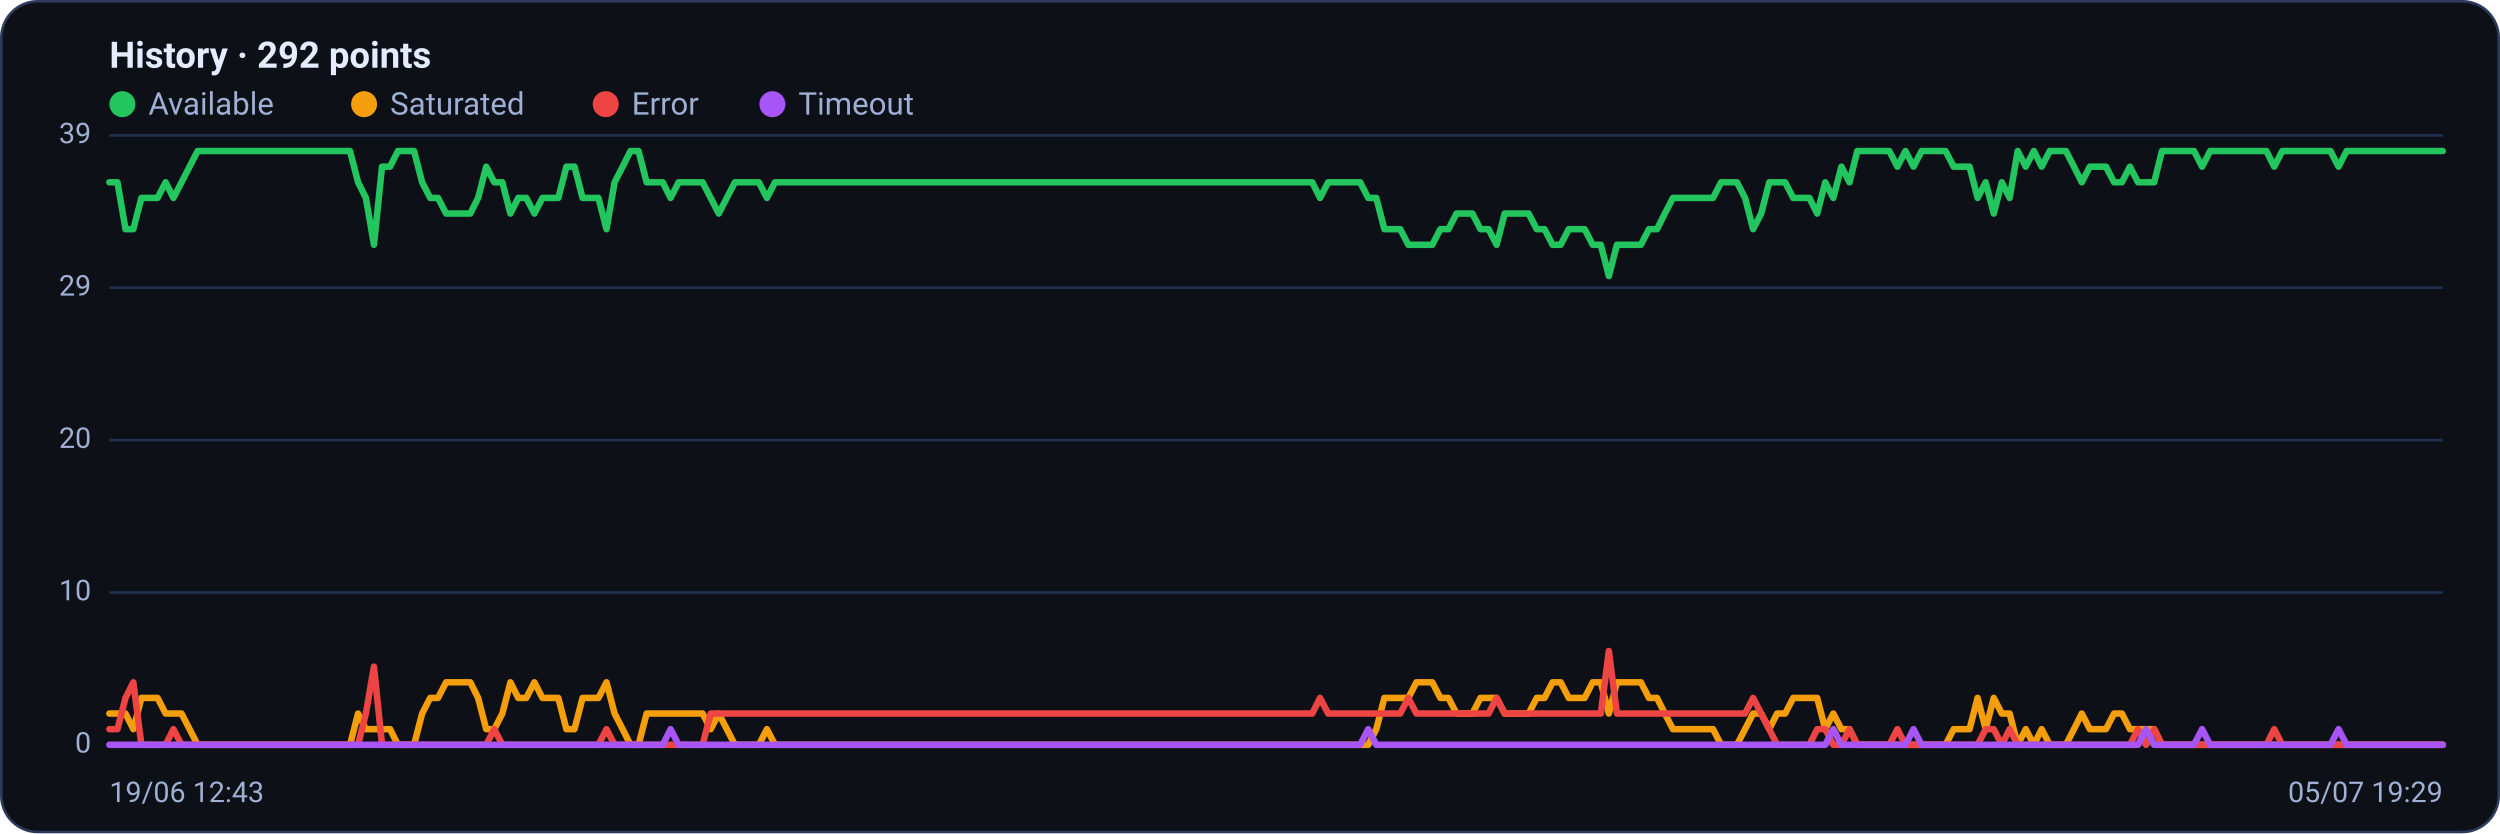
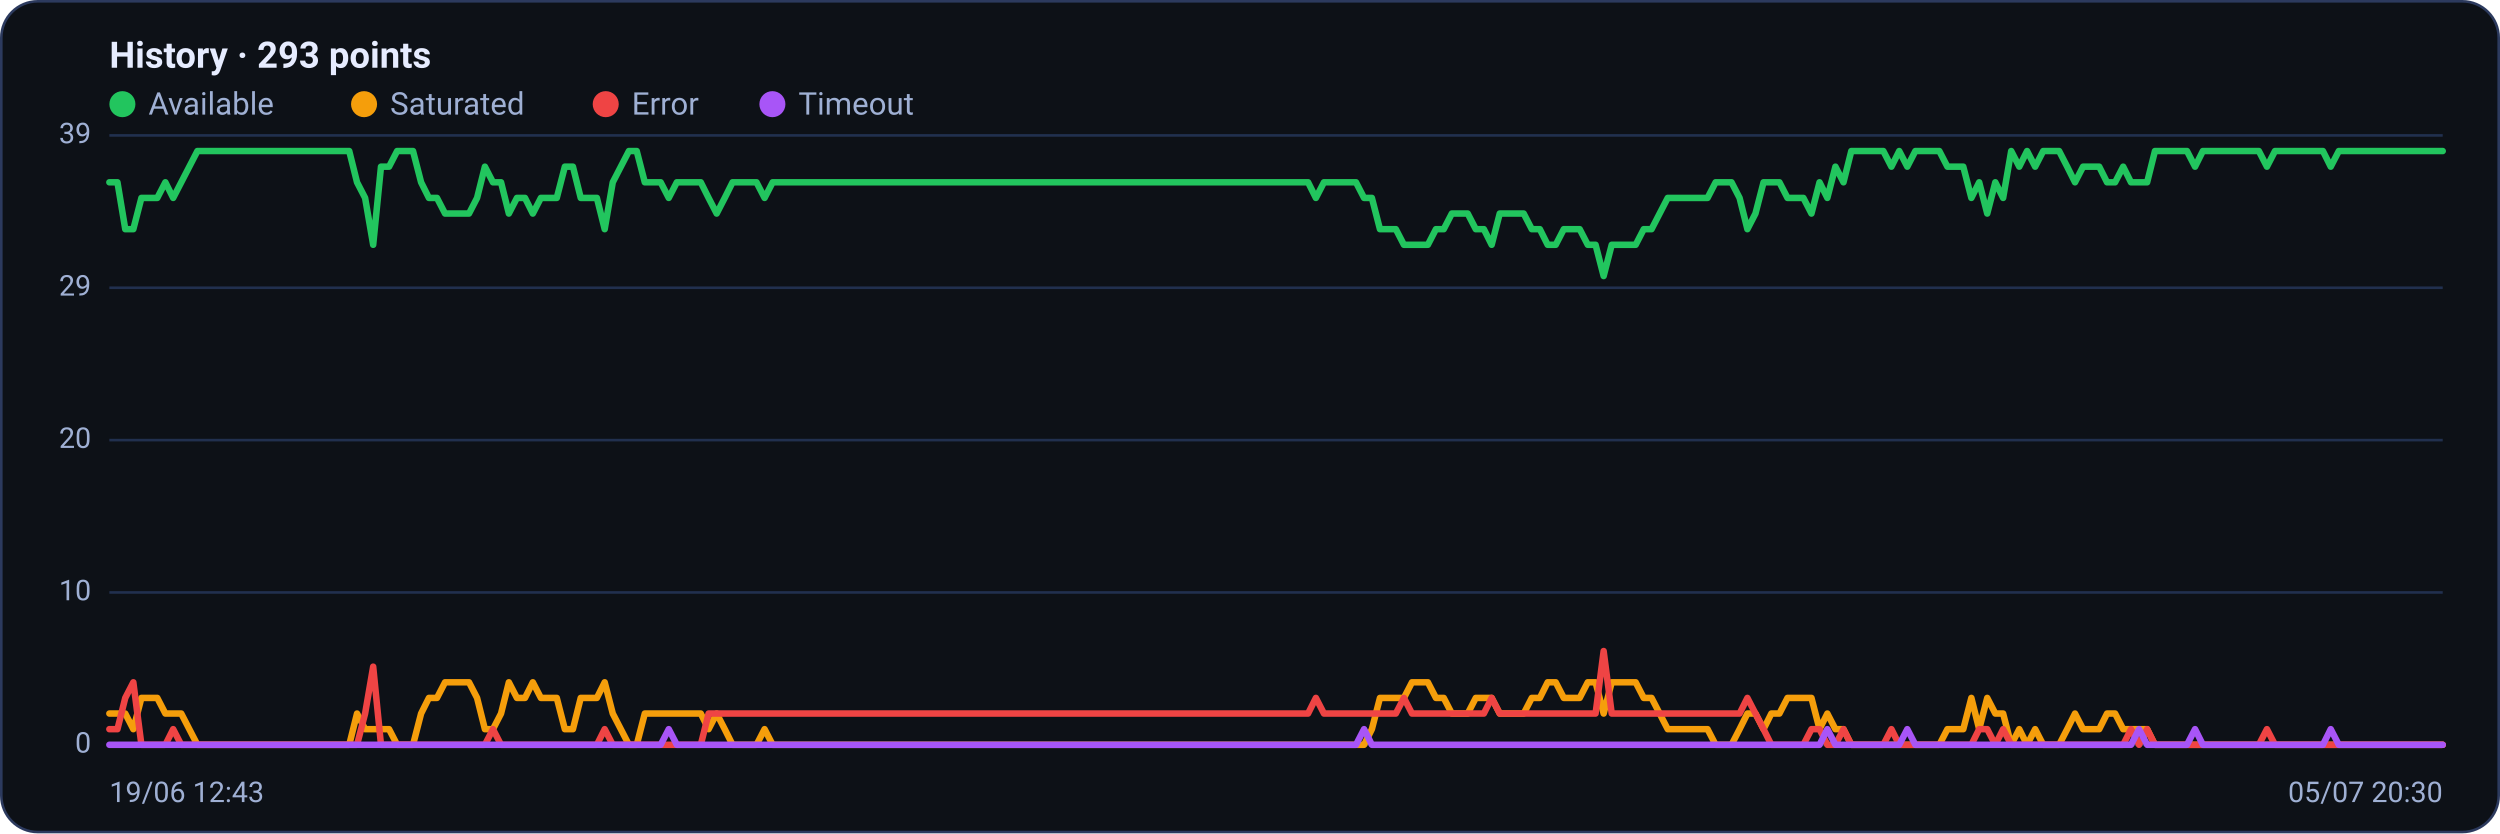
<svg xmlns="http://www.w3.org/2000/svg" viewBox="0 0 960 320" width="960" height="320" font-family="Segoe UI, system-ui, -apple-system, Roboto, Helvetica, Arial, sans-serif" role="img" aria-label="Availability history per region">
  <rect x="0.5" y="0.5" width="959" height="319" rx="14" fill="#0d1117" stroke="#2c3a5e" />
-   <text x="42" y="26" font-size="14" font-weight="600" fill="#e6ecff">History · 292 points</text>
+   <text x="42" y="26" font-size="14" font-weight="600" fill="#e6ecff">History · 293 points</text>
  <circle cx="47" cy="40" r="5" fill="#22c55e" />
  <text x="57" y="44" font-size="12" fill="#9fb0d4">Available</text>
  <circle cx="139.8" cy="40" r="5" fill="#f59e0b" />
  <text x="149.8" y="44" font-size="12" fill="#9fb0d4">Saturated</text>
  <circle cx="232.6" cy="40" r="5" fill="#ef4444" />
  <text x="242.6" y="44" font-size="12" fill="#9fb0d4">Error</text>
  <circle cx="296.6" cy="40" r="5" fill="#a855f7" />
  <text x="306.6" y="44" font-size="12" fill="#9fb0d4">Timeout</text>
  <line x1="42" y1="286.0" x2="938" y2="286.0" stroke="#21304f" stroke-width="1" />
  <text x="35" y="289.0" text-anchor="end" font-size="11" fill="#9fb0d4">0</text>
  <line x1="42" y1="227.5" x2="938" y2="227.5" stroke="#21304f" stroke-width="1" />
  <text x="35" y="230.5" text-anchor="end" font-size="11" fill="#9fb0d4">10</text>
  <line x1="42" y1="169.0" x2="938" y2="169.0" stroke="#21304f" stroke-width="1" />
  <text x="35" y="172.0" text-anchor="end" font-size="11" fill="#9fb0d4">20</text>
  <line x1="42" y1="110.5" x2="938" y2="110.5" stroke="#21304f" stroke-width="1" />
  <text x="35" y="113.5" text-anchor="end" font-size="11" fill="#9fb0d4">29</text>
  <line x1="42" y1="52.0" x2="938" y2="52.0" stroke="#21304f" stroke-width="1" />
  <text x="35" y="55.0" text-anchor="end" font-size="11" fill="#9fb0d4">39</text>
-   <polyline fill="none" stroke="#22c55e" stroke-width="2.5" stroke-linejoin="round" stroke-linecap="round" points="42.0,70.0 45.1,70.0 48.2,88.0 51.2,88.0 54.3,76.0 57.4,76.0 60.5,76.0 63.6,70.0 66.6,76.0 69.7,70.0 72.8,64.0 75.9,58.0 78.9,58.0 82.0,58.0 85.1,58.0 88.2,58.0 91.3,58.0 94.3,58.0 97.4,58.0 100.5,58.0 103.6,58.0 106.7,58.0 109.7,58.0 112.8,58.0 115.9,58.0 119.0,58.0 122.1,58.0 125.1,58.0 128.2,58.0 131.3,58.0 134.4,58.0 137.5,70.0 140.5,76.0 143.6,94.0 146.7,64.0 149.8,64.0 152.8,58.0 155.9,58.0 159.0,58.0 162.1,70.0 165.2,76.0 168.2,76.0 171.3,82.0 174.4,82.0 177.5,82.0 180.6,82.0 183.6,76.0 186.7,64.0 189.8,70.0 192.9,70.0 196.0,82.0 199.0,76.0 202.1,76.0 205.2,82.0 208.3,76.0 211.3,76.0 214.4,76.0 217.5,64.0 220.6,64.0 223.7,76.0 226.7,76.0 229.8,76.0 232.9,88.0 236.0,70.0 239.1,64.0 242.1,58.0 245.2,58.0 248.3,70.0 251.4,70.0 254.5,70.0 257.5,76.0 260.6,70.0 263.7,70.0 266.8,70.0 269.8,70.0 272.9,76.0 276.0,82.0 279.1,76.0 282.2,70.0 285.2,70.0 288.3,70.0 291.4,70.0 294.5,76.0 297.6,70.0 300.6,70.0 303.7,70.0 306.8,70.0 309.9,70.0 313.0,70.0 316.0,70.0 319.1,70.0 322.2,70.0 325.3,70.0 328.4,70.0 331.4,70.0 334.5,70.0 337.6,70.0 340.7,70.0 343.7,70.0 346.8,70.0 349.9,70.0 353.0,70.0 356.1,70.0 359.1,70.0 362.2,70.0 365.3,70.0 368.4,70.0 371.5,70.0 374.5,70.0 377.6,70.0 380.7,70.0 383.8,70.0 386.9,70.0 389.9,70.0 393.0,70.0 396.1,70.0 399.2,70.0 402.2,70.0 405.3,70.0 408.4,70.0 411.5,70.0 414.6,70.0 417.6,70.0 420.7,70.0 423.8,70.0 426.9,70.0 430.0,70.0 433.0,70.0 436.1,70.0 439.2,70.0 442.3,70.0 445.4,70.0 448.4,70.0 451.5,70.0 454.6,70.0 457.7,70.0 460.7,70.0 463.8,70.0 466.9,70.0 470.0,70.0 473.1,70.0 476.1,70.0 479.2,70.0 482.3,70.0 485.4,70.0 488.5,70.0 491.5,70.0 494.6,70.0 497.7,70.0 500.8,70.0 503.9,70.0 506.9,76.0 510.0,70.0 513.1,70.0 516.2,70.0 519.3,70.0 522.3,70.0 525.4,76.0 528.5,76.0 531.6,88.0 534.6,88.0 537.7,88.0 540.8,94.0 543.9,94.0 547.0,94.0 550.0,94.0 553.1,88.0 556.2,88.0 559.3,82.0 562.4,82.0 565.4,82.0 568.5,88.0 571.6,88.0 574.7,94.0 577.8,82.0 580.8,82.0 583.9,82.0 587.0,82.0 590.1,88.0 593.1,88.0 596.2,94.0 599.3,94.0 602.4,88.0 605.5,88.0 608.5,88.0 611.6,94.0 614.7,94.0 617.8,106.0 620.9,94.0 623.9,94.0 627.0,94.0 630.1,94.0 633.2,88.0 636.3,88.0 639.3,82.0 642.4,76.0 645.5,76.0 648.6,76.0 651.6,76.0 654.7,76.0 657.8,76.0 660.9,70.0 664.0,70.0 667.0,70.0 670.1,76.0 673.2,88.0 676.3,82.0 679.4,70.0 682.4,70.0 685.5,70.0 688.6,76.0 691.7,76.0 694.8,76.0 697.8,82.0 700.9,70.0 704.0,76.0 707.1,64.0 710.2,70.0 713.2,58.0 716.3,58.0 719.4,58.0 722.5,58.0 725.5,58.0 728.6,64.0 731.7,58.0 734.8,64.0 737.9,58.0 740.9,58.0 744.0,58.0 747.1,58.0 750.2,64.0 753.3,64.0 756.3,64.0 759.4,76.0 762.5,70.0 765.6,82.0 768.7,70.0 771.7,76.0 774.8,58.0 777.9,64.0 781.0,58.0 784.0,64.0 787.1,58.0 790.2,58.0 793.3,58.0 796.4,64.0 799.4,70.0 802.5,64.0 805.6,64.0 808.7,64.0 811.8,70.0 814.8,70.0 817.9,64.0 821.0,70.0 824.1,70.0 827.2,70.0 830.2,58.0 833.3,58.0 836.4,58.0 839.5,58.0 842.5,58.0 845.6,64.0 848.7,58.0 851.8,58.0 854.9,58.0 857.9,58.0 861.0,58.0 864.1,58.0 867.2,58.0 870.3,58.0 873.3,64.0 876.4,58.0 879.5,58.0 882.6,58.0 885.7,58.0 888.7,58.0 891.8,58.0 894.9,58.0 898.0,64.0 901.1,58.0 904.1,58.0 907.2,58.0 910.3,58.0 913.4,58.0 916.4,58.0 919.5,58.0 922.6,58.0 925.7,58.0 928.8,58.0 931.8,58.0 934.9,58.0 938.0,58.0" />
-   <polyline fill="none" stroke="#f59e0b" stroke-width="2.5" stroke-linejoin="round" stroke-linecap="round" points="42.0,274.0 45.1,274.0 48.2,274.0 51.2,280.0 54.3,268.0 57.4,268.0 60.5,268.0 63.6,274.0 66.6,274.0 69.7,274.0 72.8,280.0 75.9,286.0 78.9,286.0 82.0,286.0 85.1,286.0 88.2,286.0 91.3,286.0 94.3,286.0 97.4,286.0 100.5,286.0 103.6,286.0 106.7,286.0 109.7,286.0 112.8,286.0 115.9,286.0 119.0,286.0 122.1,286.0 125.1,286.0 128.2,286.0 131.3,286.0 134.4,286.0 137.5,274.0 140.5,280.0 143.6,280.0 146.7,280.0 149.8,280.0 152.8,286.0 155.9,286.0 159.0,286.0 162.1,274.0 165.2,268.0 168.2,268.0 171.3,262.0 174.4,262.0 177.5,262.0 180.6,262.0 183.6,268.0 186.7,280.0 189.8,280.0 192.9,274.0 196.0,262.0 199.0,268.0 202.1,268.0 205.2,262.0 208.3,268.0 211.3,268.0 214.4,268.0 217.5,280.0 220.6,280.0 223.7,268.0 226.7,268.0 229.8,268.0 232.9,262.0 236.0,274.0 239.1,280.0 242.1,286.0 245.2,286.0 248.3,274.0 251.4,274.0 254.5,274.0 257.5,274.0 260.6,274.0 263.7,274.0 266.8,274.0 269.8,274.0 272.9,280.0 276.0,274.0 279.1,280.0 282.2,286.0 285.2,286.0 288.3,286.0 291.4,286.0 294.5,280.0 297.6,286.0 300.6,286.0 303.7,286.0 306.8,286.0 309.9,286.0 313.0,286.0 316.0,286.0 319.1,286.0 322.2,286.0 325.3,286.0 328.4,286.0 331.4,286.0 334.5,286.0 337.6,286.0 340.7,286.0 343.7,286.0 346.8,286.0 349.9,286.0 353.0,286.0 356.1,286.0 359.1,286.0 362.2,286.0 365.3,286.0 368.4,286.0 371.5,286.0 374.5,286.0 377.6,286.0 380.7,286.0 383.8,286.0 386.9,286.0 389.9,286.0 393.0,286.0 396.1,286.0 399.2,286.0 402.2,286.0 405.3,286.0 408.4,286.0 411.5,286.0 414.6,286.0 417.6,286.0 420.7,286.0 423.8,286.0 426.9,286.0 430.0,286.0 433.0,286.0 436.1,286.0 439.2,286.0 442.3,286.0 445.4,286.0 448.4,286.0 451.5,286.0 454.6,286.0 457.7,286.0 460.7,286.0 463.8,286.0 466.9,286.0 470.0,286.0 473.1,286.0 476.1,286.0 479.2,286.0 482.3,286.0 485.4,286.0 488.5,286.0 491.5,286.0 494.6,286.0 497.7,286.0 500.8,286.0 503.9,286.0 506.9,286.0 510.0,286.0 513.1,286.0 516.2,286.0 519.3,286.0 522.3,286.0 525.4,286.0 528.5,280.0 531.6,268.0 534.6,268.0 537.7,268.0 540.8,268.0 543.9,262.0 547.0,262.0 550.0,262.0 553.1,268.0 556.2,268.0 559.3,274.0 562.4,274.0 565.4,274.0 568.5,268.0 571.6,268.0 574.7,268.0 577.8,274.0 580.8,274.0 583.9,274.0 587.0,274.0 590.1,268.0 593.1,268.0 596.2,262.0 599.3,262.0 602.4,268.0 605.5,268.0 608.5,268.0 611.6,262.0 614.7,262.0 617.8,274.0 620.9,262.0 623.9,262.0 627.0,262.0 630.1,262.0 633.2,268.0 636.3,268.0 639.3,274.0 642.4,280.0 645.5,280.0 648.6,280.0 651.6,280.0 654.7,280.0 657.8,280.0 660.9,286.0 664.0,286.0 667.0,286.0 670.1,280.0 673.2,274.0 676.3,274.0 679.4,280.0 682.4,274.0 685.5,274.0 688.6,268.0 691.7,268.0 694.8,268.0 697.8,268.0 700.9,280.0 704.0,274.0 707.1,280.0 710.2,280.0 713.2,286.0 716.3,286.0 719.4,286.0 722.5,286.0 725.5,286.0 728.6,286.0 731.7,286.0 734.8,286.0 737.9,286.0 740.9,286.0 744.0,286.0 747.1,286.0 750.2,280.0 753.3,280.0 756.3,280.0 759.4,268.0 762.5,280.0 765.6,268.0 768.7,274.0 771.7,274.0 774.8,286.0 777.9,280.0 781.0,286.0 784.0,280.0 787.1,286.0 790.2,286.0 793.3,286.0 796.4,280.0 799.4,274.0 802.5,280.0 805.6,280.0 808.7,280.0 811.8,274.0 814.8,274.0 817.9,280.0 821.0,280.0 824.1,280.0 827.2,280.0 830.2,286.0 833.3,286.0 836.4,286.0 839.5,286.0 842.5,286.0 845.6,286.0 848.7,286.0 851.8,286.0 854.9,286.0 857.9,286.0 861.0,286.0 864.1,286.0 867.2,286.0 870.3,286.0 873.3,286.0 876.4,286.0 879.5,286.0 882.6,286.0 885.7,286.0 888.7,286.0 891.8,286.0 894.9,286.0 898.0,286.0 901.1,286.0 904.1,286.0 907.2,286.0 910.3,286.0 913.4,286.0 916.4,286.0 919.5,286.0 922.6,286.0 925.7,286.0 928.8,286.0 931.8,286.0 934.9,286.0 938.0,286.0" />
-   <polyline fill="none" stroke="#ef4444" stroke-width="2.5" stroke-linejoin="round" stroke-linecap="round" points="42.0,280.0 45.1,280.0 48.2,268.0 51.2,262.0 54.3,286.0 57.4,286.0 60.5,286.0 63.6,286.0 66.6,280.0 69.7,286.0 72.8,286.0 75.9,286.0 78.9,286.0 82.0,286.0 85.1,286.0 88.2,286.0 91.3,286.0 94.3,286.0 97.4,286.0 100.5,286.0 103.6,286.0 106.7,286.0 109.7,286.0 112.8,286.0 115.9,286.0 119.0,286.0 122.1,286.0 125.1,286.0 128.2,286.0 131.3,286.0 134.4,286.0 137.5,286.0 140.5,274.0 143.6,256.0 146.7,286.0 149.8,286.0 152.8,286.0 155.9,286.0 159.0,286.0 162.1,286.0 165.2,286.0 168.2,286.0 171.3,286.0 174.4,286.0 177.5,286.0 180.6,286.0 183.6,286.0 186.7,286.0 189.8,280.0 192.9,286.0 196.0,286.0 199.0,286.0 202.1,286.0 205.2,286.0 208.3,286.0 211.3,286.0 214.4,286.0 217.5,286.0 220.6,286.0 223.7,286.0 226.7,286.0 229.8,286.0 232.9,280.0 236.0,286.0 239.1,286.0 242.1,286.0 245.2,286.0 248.3,286.0 251.4,286.0 254.5,286.0 257.5,286.0 260.6,286.0 263.7,286.0 266.8,286.0 269.8,286.0 272.9,274.0 276.0,274.0 279.1,274.0 282.2,274.0 285.2,274.0 288.3,274.0 291.4,274.0 294.5,274.0 297.6,274.0 300.6,274.0 303.7,274.0 306.8,274.0 309.9,274.0 313.0,274.0 316.0,274.0 319.1,274.0 322.2,274.0 325.3,274.0 328.4,274.0 331.4,274.0 334.5,274.0 337.6,274.0 340.7,274.0 343.7,274.0 346.8,274.0 349.9,274.0 353.0,274.0 356.1,274.0 359.1,274.0 362.2,274.0 365.3,274.0 368.4,274.0 371.5,274.0 374.5,274.0 377.6,274.0 380.7,274.0 383.8,274.0 386.9,274.0 389.9,274.0 393.0,274.0 396.1,274.0 399.2,274.0 402.2,274.0 405.3,274.0 408.4,274.0 411.5,274.0 414.6,274.0 417.6,274.0 420.7,274.0 423.8,274.0 426.9,274.0 430.0,274.0 433.0,274.0 436.1,274.0 439.2,274.0 442.3,274.0 445.4,274.0 448.4,274.0 451.5,274.0 454.6,274.0 457.7,274.0 460.7,274.0 463.8,274.0 466.9,274.0 470.0,274.0 473.1,274.0 476.1,274.0 479.2,274.0 482.3,274.0 485.4,274.0 488.5,274.0 491.5,274.0 494.6,274.0 497.7,274.0 500.8,274.0 503.9,274.0 506.9,268.0 510.0,274.0 513.1,274.0 516.2,274.0 519.3,274.0 522.3,274.0 525.4,274.0 528.5,274.0 531.6,274.0 534.6,274.0 537.7,274.0 540.8,268.0 543.9,274.0 547.0,274.0 550.0,274.0 553.1,274.0 556.2,274.0 559.3,274.0 562.4,274.0 565.4,274.0 568.5,274.0 571.6,274.0 574.7,268.0 577.8,274.0 580.8,274.0 583.9,274.0 587.0,274.0 590.1,274.0 593.1,274.0 596.2,274.0 599.3,274.0 602.4,274.0 605.5,274.0 608.5,274.0 611.6,274.0 614.7,274.0 617.8,250.0 620.9,274.0 623.9,274.0 627.0,274.0 630.1,274.0 633.2,274.0 636.3,274.0 639.3,274.0 642.4,274.0 645.5,274.0 648.6,274.0 651.6,274.0 654.7,274.0 657.8,274.0 660.9,274.0 664.0,274.0 667.0,274.0 670.1,274.0 673.2,268.0 676.3,274.0 679.4,280.0 682.4,286.0 685.5,286.0 688.6,286.0 691.7,286.0 694.8,286.0 697.8,280.0 700.9,280.0 704.0,286.0 707.1,286.0 710.2,280.0 713.2,286.0 716.3,286.0 719.4,286.0 722.5,286.0 725.5,286.0 728.6,280.0 731.7,286.0 734.8,286.0 737.9,286.0 740.9,286.0 744.0,286.0 747.1,286.0 750.2,286.0 753.3,286.0 756.3,286.0 759.4,286.0 762.5,280.0 765.6,280.0 768.7,286.0 771.7,280.0 774.8,286.0 777.9,286.0 781.0,286.0 784.0,286.0 787.1,286.0 790.2,286.0 793.3,286.0 796.4,286.0 799.4,286.0 802.5,286.0 805.6,286.0 808.7,286.0 811.8,286.0 814.8,286.0 817.9,286.0 821.0,280.0 824.1,286.0 827.2,280.0 830.2,286.0 833.3,286.0 836.4,286.0 839.5,286.0 842.5,286.0 845.6,286.0 848.7,286.0 851.8,286.0 854.9,286.0 857.9,286.0 861.0,286.0 864.1,286.0 867.2,286.0 870.3,286.0 873.3,280.0 876.4,286.0 879.5,286.0 882.6,286.0 885.7,286.0 888.7,286.0 891.8,286.0 894.9,286.0 898.0,286.0 901.1,286.0 904.1,286.0 907.2,286.0 910.3,286.0 913.4,286.0 916.4,286.0 919.5,286.0 922.6,286.0 925.7,286.0 928.8,286.0 931.8,286.0 934.9,286.0 938.0,286.0" />
-   <polyline fill="none" stroke="#a855f7" stroke-width="2.5" stroke-linejoin="round" stroke-linecap="round" points="42.0,286.0 45.1,286.0 48.2,286.0 51.2,286.0 54.3,286.0 57.4,286.0 60.5,286.0 63.6,286.0 66.6,286.0 69.7,286.0 72.8,286.0 75.9,286.0 78.9,286.0 82.0,286.0 85.1,286.0 88.2,286.0 91.3,286.0 94.3,286.0 97.4,286.0 100.5,286.0 103.6,286.0 106.7,286.0 109.7,286.0 112.8,286.0 115.9,286.0 119.0,286.0 122.1,286.0 125.1,286.0 128.2,286.0 131.3,286.0 134.4,286.0 137.5,286.0 140.5,286.0 143.6,286.0 146.7,286.0 149.8,286.0 152.8,286.0 155.9,286.0 159.0,286.0 162.1,286.0 165.2,286.0 168.2,286.0 171.3,286.0 174.4,286.0 177.5,286.0 180.6,286.0 183.6,286.0 186.7,286.0 189.8,286.0 192.9,286.0 196.0,286.0 199.0,286.0 202.1,286.0 205.2,286.0 208.3,286.0 211.3,286.0 214.4,286.0 217.5,286.0 220.6,286.0 223.7,286.0 226.7,286.0 229.8,286.0 232.9,286.0 236.0,286.0 239.1,286.0 242.1,286.0 245.2,286.0 248.3,286.0 251.4,286.0 254.5,286.0 257.5,280.0 260.6,286.0 263.7,286.0 266.8,286.0 269.8,286.0 272.9,286.0 276.0,286.0 279.1,286.0 282.2,286.0 285.2,286.0 288.3,286.0 291.4,286.0 294.5,286.0 297.6,286.0 300.6,286.0 303.7,286.0 306.8,286.0 309.9,286.0 313.0,286.0 316.0,286.0 319.1,286.0 322.2,286.0 325.3,286.0 328.4,286.0 331.4,286.0 334.5,286.0 337.6,286.0 340.7,286.0 343.7,286.0 346.8,286.0 349.9,286.0 353.0,286.0 356.1,286.0 359.1,286.0 362.2,286.0 365.3,286.0 368.4,286.0 371.5,286.0 374.5,286.0 377.6,286.0 380.7,286.0 383.8,286.0 386.9,286.0 389.9,286.0 393.0,286.0 396.1,286.0 399.2,286.0 402.2,286.0 405.3,286.0 408.4,286.0 411.5,286.0 414.6,286.0 417.6,286.0 420.7,286.0 423.8,286.0 426.9,286.0 430.0,286.0 433.0,286.0 436.1,286.0 439.2,286.0 442.3,286.0 445.4,286.0 448.4,286.0 451.5,286.0 454.6,286.0 457.7,286.0 460.7,286.0 463.8,286.0 466.9,286.0 470.0,286.0 473.1,286.0 476.1,286.0 479.2,286.0 482.3,286.0 485.4,286.0 488.5,286.0 491.5,286.0 494.6,286.0 497.7,286.0 500.8,286.0 503.9,286.0 506.9,286.0 510.0,286.0 513.1,286.0 516.2,286.0 519.3,286.0 522.3,286.0 525.4,280.0 528.5,286.0 531.6,286.0 534.6,286.0 537.7,286.0 540.8,286.0 543.9,286.0 547.0,286.0 550.0,286.0 553.1,286.0 556.2,286.0 559.3,286.0 562.4,286.0 565.4,286.0 568.5,286.0 571.6,286.0 574.7,286.0 577.8,286.0 580.8,286.0 583.9,286.0 587.0,286.0 590.1,286.0 593.1,286.0 596.2,286.0 599.3,286.0 602.4,286.0 605.5,286.0 608.5,286.0 611.6,286.0 614.7,286.0 617.8,286.0 620.9,286.0 623.9,286.0 627.0,286.0 630.1,286.0 633.2,286.0 636.3,286.0 639.3,286.0 642.4,286.0 645.5,286.0 648.6,286.0 651.6,286.0 654.7,286.0 657.8,286.0 660.9,286.0 664.0,286.0 667.0,286.0 670.1,286.0 673.2,286.0 676.3,286.0 679.4,286.0 682.4,286.0 685.5,286.0 688.6,286.0 691.7,286.0 694.8,286.0 697.8,286.0 700.9,286.0 704.0,280.0 707.1,286.0 710.2,286.0 713.2,286.0 716.3,286.0 719.4,286.0 722.5,286.0 725.5,286.0 728.6,286.0 731.7,286.0 734.8,280.0 737.9,286.0 740.9,286.0 744.0,286.0 747.1,286.0 750.2,286.0 753.3,286.0 756.3,286.0 759.4,286.0 762.5,286.0 765.6,286.0 768.7,286.0 771.7,286.0 774.8,286.0 777.9,286.0 781.0,286.0 784.0,286.0 787.1,286.0 790.2,286.0 793.3,286.0 796.4,286.0 799.4,286.0 802.5,286.0 805.6,286.0 808.7,286.0 811.8,286.0 814.8,286.0 817.9,286.0 821.0,286.0 824.1,280.0 827.2,286.0 830.2,286.0 833.3,286.0 836.4,286.0 839.5,286.0 842.5,286.0 845.6,280.0 848.7,286.0 851.8,286.0 854.9,286.0 857.9,286.0 861.0,286.0 864.1,286.0 867.2,286.0 870.3,286.0 873.3,286.0 876.4,286.0 879.5,286.0 882.6,286.0 885.7,286.0 888.7,286.0 891.8,286.0 894.9,286.0 898.0,280.0 901.1,286.0 904.1,286.0 907.2,286.0 910.3,286.0 913.4,286.0 916.4,286.0 919.5,286.0 922.6,286.0 925.7,286.0 928.8,286.0 931.8,286.0 934.9,286.0 938.0,286.0" />
+   <polyline fill="none" stroke="#22c55e" stroke-width="2.5" stroke-linejoin="round" stroke-linecap="round" points="42.0,70.0 45.1,70.0 48.1,88.0 51.2,88.0 54.3,76.0 57.3,76.0 60.4,76.0 63.5,70.0 66.5,76.0 69.6,70.0 72.7,64.0 75.8,58.0 78.8,58.0 81.9,58.0 85.0,58.0 88.0,58.0 91.1,58.0 94.2,58.0 97.2,58.0 100.3,58.0 103.4,58.0 106.4,58.0 109.5,58.0 112.6,58.0 115.6,58.0 118.7,58.0 121.8,58.0 124.8,58.0 127.9,58.0 131.0,58.0 134.1,58.0 137.1,70.0 140.2,76.0 143.3,94.0 146.3,64.0 149.4,64.0 152.5,58.0 155.5,58.0 158.6,58.0 161.7,70.0 164.7,76.0 167.8,76.0 170.9,82.0 173.9,82.0 177.0,82.0 180.1,82.0 183.2,76.0 186.2,64.0 189.3,70.0 192.4,70.0 195.4,82.0 198.5,76.0 201.6,76.0 204.6,82.0 207.7,76.0 210.8,76.0 213.8,76.0 216.9,64.0 220.0,64.0 223.0,76.0 226.1,76.0 229.2,76.0 232.2,88.0 235.3,70.0 238.4,64.0 241.5,58.0 244.5,58.0 247.6,70.0 250.7,70.0 253.7,70.0 256.8,76.0 259.9,70.0 262.9,70.0 266.0,70.0 269.1,70.0 272.1,76.0 275.2,82.0 278.3,76.0 281.3,70.0 284.4,70.0 287.5,70.0 290.5,70.0 293.6,76.0 296.7,70.0 299.8,70.0 302.8,70.0 305.9,70.0 309.0,70.0 312.0,70.0 315.1,70.0 318.2,70.0 321.2,70.0 324.3,70.0 327.4,70.0 330.4,70.0 333.5,70.0 336.6,70.0 339.6,70.0 342.7,70.0 345.8,70.0 348.8,70.0 351.9,70.0 355.0,70.0 358.1,70.0 361.1,70.0 364.2,70.0 367.3,70.0 370.3,70.0 373.4,70.0 376.5,70.0 379.5,70.0 382.6,70.0 385.7,70.0 388.7,70.0 391.8,70.0 394.9,70.0 397.9,70.0 401.0,70.0 404.1,70.0 407.2,70.0 410.2,70.0 413.3,70.0 416.4,70.0 419.4,70.0 422.5,70.0 425.6,70.0 428.6,70.0 431.7,70.0 434.8,70.0 437.8,70.0 440.9,70.0 444.0,70.0 447.0,70.0 450.1,70.0 453.2,70.0 456.2,70.0 459.3,70.0 462.4,70.0 465.5,70.0 468.5,70.0 471.6,70.0 474.7,70.0 477.7,70.0 480.8,70.0 483.9,70.0 486.9,70.0 490.0,70.0 493.1,70.0 496.1,70.0 499.2,70.0 502.3,70.0 505.3,76.0 508.4,70.0 511.5,70.0 514.5,70.0 517.6,70.0 520.7,70.0 523.8,76.0 526.8,76.0 529.9,88.0 533.0,88.0 536.0,88.0 539.1,94.0 542.2,94.0 545.2,94.0 548.3,94.0 551.4,88.0 554.4,88.0 557.5,82.0 560.6,82.0 563.6,82.0 566.7,88.0 569.8,88.0 572.8,94.0 575.9,82.0 579.0,82.0 582.1,82.0 585.1,82.0 588.2,88.0 591.3,88.0 594.3,94.0 597.4,94.0 600.5,88.0 603.5,88.0 606.6,88.0 609.7,94.0 612.7,94.0 615.8,106.0 618.9,94.0 621.9,94.0 625.0,94.0 628.1,94.0 631.2,88.0 634.2,88.0 637.3,82.0 640.4,76.0 643.4,76.0 646.5,76.0 649.6,76.0 652.6,76.0 655.7,76.0 658.8,70.0 661.8,70.0 664.9,70.0 668.0,76.0 671.0,88.0 674.1,82.0 677.2,70.0 680.2,70.0 683.3,70.0 686.4,76.0 689.5,76.0 692.5,76.0 695.6,82.0 698.7,70.0 701.7,76.0 704.8,64.0 707.9,70.0 710.9,58.0 714.0,58.0 717.1,58.0 720.1,58.0 723.2,58.0 726.3,64.0 729.3,58.0 732.4,64.0 735.5,58.0 738.5,58.0 741.6,58.0 744.7,58.0 747.8,64.0 750.8,64.0 753.9,64.0 757.0,76.0 760.0,70.0 763.1,82.0 766.2,70.0 769.2,76.0 772.3,58.0 775.4,64.0 778.4,58.0 781.5,64.0 784.6,58.0 787.6,58.0 790.7,58.0 793.8,64.0 796.8,70.0 799.9,64.0 803.0,64.0 806.1,64.0 809.1,70.0 812.2,70.0 815.3,64.0 818.3,70.0 821.4,70.0 824.5,70.0 827.5,58.0 830.6,58.0 833.7,58.0 836.7,58.0 839.8,58.0 842.9,64.0 845.9,58.0 849.0,58.0 852.1,58.0 855.2,58.0 858.2,58.0 861.3,58.0 864.4,58.0 867.4,58.0 870.5,64.0 873.6,58.0 876.6,58.0 879.7,58.0 882.8,58.0 885.8,58.0 888.9,58.0 892.0,58.0 895.0,64.0 898.1,58.0 901.2,58.0 904.2,58.0 907.3,58.0 910.4,58.0 913.5,58.0 916.5,58.0 919.6,58.0 922.7,58.0 925.7,58.0 928.8,58.0 931.9,58.0 934.9,58.0 938.0,58.0" />
+   <polyline fill="none" stroke="#f59e0b" stroke-width="2.5" stroke-linejoin="round" stroke-linecap="round" points="42.0,274.0 45.1,274.0 48.1,274.0 51.2,280.0 54.3,268.0 57.3,268.0 60.4,268.0 63.5,274.0 66.5,274.0 69.6,274.0 72.7,280.0 75.8,286.0 78.8,286.0 81.9,286.0 85.0,286.0 88.0,286.0 91.1,286.0 94.2,286.0 97.2,286.0 100.3,286.0 103.4,286.0 106.4,286.0 109.5,286.0 112.6,286.0 115.6,286.0 118.7,286.0 121.8,286.0 124.8,286.0 127.9,286.0 131.0,286.0 134.1,286.0 137.1,274.0 140.2,280.0 143.3,280.0 146.3,280.0 149.4,280.0 152.5,286.0 155.5,286.0 158.6,286.0 161.7,274.0 164.7,268.0 167.8,268.0 170.9,262.0 173.9,262.0 177.0,262.0 180.1,262.0 183.2,268.0 186.2,280.0 189.3,280.0 192.4,274.0 195.4,262.0 198.5,268.0 201.6,268.0 204.6,262.0 207.7,268.0 210.8,268.0 213.8,268.0 216.9,280.0 220.0,280.0 223.0,268.0 226.1,268.0 229.2,268.0 232.2,262.0 235.3,274.0 238.4,280.0 241.5,286.0 244.5,286.0 247.6,274.0 250.7,274.0 253.7,274.0 256.8,274.0 259.9,274.0 262.9,274.0 266.0,274.0 269.1,274.0 272.1,280.0 275.2,274.0 278.3,280.0 281.3,286.0 284.4,286.0 287.5,286.0 290.5,286.0 293.6,280.0 296.7,286.0 299.8,286.0 302.8,286.0 305.9,286.0 309.0,286.0 312.0,286.0 315.1,286.0 318.2,286.0 321.2,286.0 324.3,286.0 327.4,286.0 330.4,286.0 333.5,286.0 336.6,286.0 339.6,286.0 342.7,286.0 345.8,286.0 348.8,286.0 351.9,286.0 355.0,286.0 358.1,286.0 361.1,286.0 364.2,286.0 367.3,286.0 370.3,286.0 373.4,286.0 376.5,286.0 379.5,286.0 382.6,286.0 385.7,286.0 388.7,286.0 391.8,286.0 394.9,286.0 397.9,286.0 401.0,286.0 404.1,286.0 407.2,286.0 410.2,286.0 413.3,286.0 416.4,286.0 419.4,286.0 422.5,286.0 425.6,286.0 428.6,286.0 431.7,286.0 434.8,286.0 437.8,286.0 440.9,286.0 444.0,286.0 447.0,286.0 450.1,286.0 453.2,286.0 456.2,286.0 459.3,286.0 462.4,286.0 465.5,286.0 468.5,286.0 471.6,286.0 474.7,286.0 477.7,286.0 480.8,286.0 483.9,286.0 486.9,286.0 490.0,286.0 493.1,286.0 496.1,286.0 499.2,286.0 502.3,286.0 505.3,286.0 508.4,286.0 511.5,286.0 514.5,286.0 517.6,286.0 520.7,286.0 523.8,286.0 526.8,280.0 529.9,268.0 533.0,268.0 536.0,268.0 539.1,268.0 542.2,262.0 545.2,262.0 548.3,262.0 551.4,268.0 554.4,268.0 557.5,274.0 560.6,274.0 563.6,274.0 566.7,268.0 569.8,268.0 572.8,268.0 575.9,274.0 579.0,274.0 582.1,274.0 585.1,274.0 588.2,268.0 591.3,268.0 594.3,262.0 597.4,262.0 600.5,268.0 603.5,268.0 606.6,268.0 609.7,262.0 612.7,262.0 615.8,274.0 618.9,262.0 621.9,262.0 625.0,262.0 628.1,262.0 631.2,268.0 634.2,268.0 637.3,274.0 640.4,280.0 643.4,280.0 646.5,280.0 649.6,280.0 652.6,280.0 655.7,280.0 658.8,286.0 661.8,286.0 664.9,286.0 668.0,280.0 671.0,274.0 674.1,274.0 677.2,280.0 680.2,274.0 683.3,274.0 686.4,268.0 689.5,268.0 692.5,268.0 695.6,268.0 698.7,280.0 701.7,274.0 704.8,280.0 707.9,280.0 710.9,286.0 714.0,286.0 717.1,286.0 720.1,286.0 723.2,286.0 726.3,286.0 729.3,286.0 732.4,286.0 735.5,286.0 738.5,286.0 741.6,286.0 744.7,286.0 747.8,280.0 750.8,280.0 753.9,280.0 757.0,268.0 760.0,280.0 763.1,268.0 766.2,274.0 769.2,274.0 772.3,286.0 775.4,280.0 778.4,286.0 781.5,280.0 784.6,286.0 787.6,286.0 790.7,286.0 793.8,280.0 796.8,274.0 799.9,280.0 803.0,280.0 806.1,280.0 809.1,274.0 812.2,274.0 815.3,280.0 818.3,280.0 821.4,280.0 824.5,280.0 827.5,286.0 830.6,286.0 833.7,286.0 836.7,286.0 839.8,286.0 842.9,286.0 845.9,286.0 849.0,286.0 852.1,286.0 855.2,286.0 858.2,286.0 861.3,286.0 864.4,286.0 867.4,286.0 870.5,286.0 873.6,286.0 876.6,286.0 879.7,286.0 882.8,286.0 885.8,286.0 888.9,286.0 892.0,286.0 895.0,286.0 898.1,286.0 901.2,286.0 904.2,286.0 907.3,286.0 910.4,286.0 913.5,286.0 916.5,286.0 919.6,286.0 922.7,286.0 925.7,286.0 928.8,286.0 931.9,286.0 934.9,286.0 938.0,286.0" />
+   <polyline fill="none" stroke="#ef4444" stroke-width="2.5" stroke-linejoin="round" stroke-linecap="round" points="42.0,280.0 45.1,280.0 48.1,268.0 51.2,262.0 54.3,286.0 57.3,286.0 60.4,286.0 63.5,286.0 66.5,280.0 69.6,286.0 72.7,286.0 75.8,286.0 78.8,286.0 81.9,286.0 85.0,286.0 88.0,286.0 91.1,286.0 94.2,286.0 97.2,286.0 100.3,286.0 103.4,286.0 106.4,286.0 109.5,286.0 112.6,286.0 115.6,286.0 118.7,286.0 121.8,286.0 124.8,286.0 127.9,286.0 131.0,286.0 134.1,286.0 137.1,286.0 140.2,274.0 143.3,256.0 146.3,286.0 149.4,286.0 152.5,286.0 155.5,286.0 158.6,286.0 161.7,286.0 164.7,286.0 167.8,286.0 170.9,286.0 173.9,286.0 177.0,286.0 180.1,286.0 183.2,286.0 186.2,286.0 189.3,280.0 192.4,286.0 195.4,286.0 198.5,286.0 201.6,286.0 204.6,286.0 207.7,286.0 210.8,286.0 213.8,286.0 216.9,286.0 220.0,286.0 223.0,286.0 226.1,286.0 229.2,286.0 232.2,280.0 235.3,286.0 238.4,286.0 241.5,286.0 244.5,286.0 247.6,286.0 250.7,286.0 253.7,286.0 256.8,286.0 259.9,286.0 262.9,286.0 266.0,286.0 269.1,286.0 272.1,274.0 275.2,274.0 278.3,274.0 281.3,274.0 284.4,274.0 287.5,274.0 290.5,274.0 293.6,274.0 296.7,274.0 299.8,274.0 302.8,274.0 305.9,274.0 309.0,274.0 312.0,274.0 315.1,274.0 318.2,274.0 321.2,274.0 324.3,274.0 327.4,274.0 330.4,274.0 333.5,274.0 336.6,274.0 339.6,274.0 342.7,274.0 345.8,274.0 348.8,274.0 351.9,274.0 355.0,274.0 358.1,274.0 361.1,274.0 364.2,274.0 367.3,274.0 370.3,274.0 373.4,274.0 376.5,274.0 379.5,274.0 382.6,274.0 385.7,274.0 388.7,274.0 391.8,274.0 394.9,274.0 397.9,274.0 401.0,274.0 404.1,274.0 407.2,274.0 410.2,274.0 413.3,274.0 416.4,274.0 419.4,274.0 422.5,274.0 425.6,274.0 428.6,274.0 431.7,274.0 434.8,274.0 437.8,274.0 440.9,274.0 444.0,274.0 447.0,274.0 450.1,274.0 453.2,274.0 456.2,274.0 459.3,274.0 462.4,274.0 465.5,274.0 468.5,274.0 471.6,274.0 474.7,274.0 477.7,274.0 480.8,274.0 483.9,274.0 486.9,274.0 490.0,274.0 493.1,274.0 496.1,274.0 499.2,274.0 502.3,274.0 505.3,268.0 508.4,274.0 511.5,274.0 514.5,274.0 517.6,274.0 520.7,274.0 523.8,274.0 526.8,274.0 529.9,274.0 533.0,274.0 536.0,274.0 539.1,268.0 542.2,274.0 545.2,274.0 548.3,274.0 551.4,274.0 554.4,274.0 557.5,274.0 560.6,274.0 563.6,274.0 566.7,274.0 569.8,274.0 572.8,268.0 575.9,274.0 579.0,274.0 582.1,274.0 585.1,274.0 588.2,274.0 591.3,274.0 594.3,274.0 597.4,274.0 600.5,274.0 603.5,274.0 606.6,274.0 609.7,274.0 612.7,274.0 615.8,250.0 618.9,274.0 621.9,274.0 625.0,274.0 628.1,274.0 631.2,274.0 634.2,274.0 637.3,274.0 640.4,274.0 643.4,274.0 646.5,274.0 649.6,274.0 652.6,274.0 655.7,274.0 658.8,274.0 661.8,274.0 664.9,274.0 668.0,274.0 671.0,268.0 674.1,274.0 677.2,280.0 680.2,286.0 683.3,286.0 686.4,286.0 689.5,286.0 692.5,286.0 695.6,280.0 698.7,280.0 701.7,286.0 704.8,286.0 707.9,280.0 710.9,286.0 714.0,286.0 717.1,286.0 720.1,286.0 723.2,286.0 726.3,280.0 729.3,286.0 732.4,286.0 735.5,286.0 738.5,286.0 741.6,286.0 744.7,286.0 747.8,286.0 750.8,286.0 753.9,286.0 757.0,286.0 760.0,280.0 763.1,280.0 766.2,286.0 769.2,280.0 772.3,286.0 775.4,286.0 778.4,286.0 781.5,286.0 784.6,286.0 787.6,286.0 790.7,286.0 793.8,286.0 796.8,286.0 799.9,286.0 803.0,286.0 806.1,286.0 809.1,286.0 812.2,286.0 815.3,286.0 818.3,280.0 821.4,286.0 824.5,280.0 827.5,286.0 830.6,286.0 833.7,286.0 836.7,286.0 839.8,286.0 842.9,286.0 845.9,286.0 849.0,286.0 852.1,286.0 855.2,286.0 858.2,286.0 861.3,286.0 864.4,286.0 867.4,286.0 870.5,280.0 873.6,286.0 876.6,286.0 879.7,286.0 882.8,286.0 885.8,286.0 888.9,286.0 892.0,286.0 895.0,286.0 898.1,286.0 901.2,286.0 904.2,286.0 907.3,286.0 910.4,286.0 913.5,286.0 916.5,286.0 919.6,286.0 922.7,286.0 925.7,286.0 928.8,286.0 931.9,286.0 934.9,286.0 938.0,286.0" />
+   <polyline fill="none" stroke="#a855f7" stroke-width="2.5" stroke-linejoin="round" stroke-linecap="round" points="42.0,286.0 45.1,286.0 48.1,286.0 51.2,286.0 54.3,286.0 57.3,286.0 60.4,286.0 63.5,286.0 66.5,286.0 69.6,286.0 72.7,286.0 75.8,286.0 78.8,286.0 81.9,286.0 85.0,286.0 88.0,286.0 91.1,286.0 94.2,286.0 97.2,286.0 100.3,286.0 103.4,286.0 106.4,286.0 109.5,286.0 112.6,286.0 115.6,286.0 118.7,286.0 121.8,286.0 124.8,286.0 127.9,286.0 131.0,286.0 134.1,286.0 137.1,286.0 140.2,286.0 143.3,286.0 146.3,286.0 149.4,286.0 152.5,286.0 155.5,286.0 158.6,286.0 161.7,286.0 164.7,286.0 167.8,286.0 170.9,286.0 173.9,286.0 177.0,286.0 180.1,286.0 183.2,286.0 186.2,286.0 189.3,286.0 192.4,286.0 195.4,286.0 198.5,286.0 201.6,286.0 204.6,286.0 207.7,286.0 210.8,286.0 213.8,286.0 216.9,286.0 220.0,286.0 223.0,286.0 226.1,286.0 229.2,286.0 232.2,286.0 235.3,286.0 238.4,286.0 241.5,286.0 244.5,286.0 247.6,286.0 250.7,286.0 253.7,286.0 256.8,280.0 259.9,286.0 262.9,286.0 266.0,286.0 269.1,286.0 272.1,286.0 275.2,286.0 278.3,286.0 281.3,286.0 284.4,286.0 287.5,286.0 290.5,286.0 293.6,286.0 296.7,286.0 299.8,286.0 302.8,286.0 305.9,286.0 309.0,286.0 312.0,286.0 315.1,286.0 318.2,286.0 321.2,286.0 324.3,286.0 327.4,286.0 330.4,286.0 333.5,286.0 336.6,286.0 339.6,286.0 342.7,286.0 345.8,286.0 348.8,286.0 351.9,286.0 355.0,286.0 358.1,286.0 361.1,286.0 364.2,286.0 367.3,286.0 370.3,286.0 373.4,286.0 376.5,286.0 379.5,286.0 382.6,286.0 385.7,286.0 388.7,286.0 391.8,286.0 394.9,286.0 397.9,286.0 401.0,286.0 404.1,286.0 407.2,286.0 410.2,286.0 413.3,286.0 416.4,286.0 419.4,286.0 422.5,286.0 425.6,286.0 428.6,286.0 431.7,286.0 434.8,286.0 437.8,286.0 440.9,286.0 444.0,286.0 447.0,286.0 450.1,286.0 453.2,286.0 456.2,286.0 459.3,286.0 462.4,286.0 465.5,286.0 468.5,286.0 471.6,286.0 474.7,286.0 477.7,286.0 480.8,286.0 483.9,286.0 486.9,286.0 490.0,286.0 493.1,286.0 496.1,286.0 499.2,286.0 502.3,286.0 505.3,286.0 508.4,286.0 511.5,286.0 514.5,286.0 517.6,286.0 520.7,286.0 523.8,280.0 526.8,286.0 529.9,286.0 533.0,286.0 536.0,286.0 539.1,286.0 542.2,286.0 545.2,286.0 548.3,286.0 551.4,286.0 554.4,286.0 557.5,286.0 560.6,286.0 563.6,286.0 566.7,286.0 569.8,286.0 572.8,286.0 575.9,286.0 579.0,286.0 582.1,286.0 585.1,286.0 588.2,286.0 591.3,286.0 594.3,286.0 597.4,286.0 600.5,286.0 603.5,286.0 606.6,286.0 609.7,286.0 612.7,286.0 615.8,286.0 618.9,286.0 621.9,286.0 625.0,286.0 628.1,286.0 631.2,286.0 634.2,286.0 637.3,286.0 640.4,286.0 643.4,286.0 646.5,286.0 649.6,286.0 652.6,286.0 655.7,286.0 658.8,286.0 661.8,286.0 664.9,286.0 668.0,286.0 671.0,286.0 674.1,286.0 677.2,286.0 680.2,286.0 683.3,286.0 686.4,286.0 689.5,286.0 692.5,286.0 695.6,286.0 698.7,286.0 701.7,280.0 704.8,286.0 707.9,286.0 710.9,286.0 714.0,286.0 717.1,286.0 720.1,286.0 723.2,286.0 726.3,286.0 729.3,286.0 732.4,280.0 735.5,286.0 738.5,286.0 741.6,286.0 744.7,286.0 747.8,286.0 750.8,286.0 753.9,286.0 757.0,286.0 760.0,286.0 763.1,286.0 766.2,286.0 769.2,286.0 772.3,286.0 775.4,286.0 778.4,286.0 781.5,286.0 784.6,286.0 787.6,286.0 790.7,286.0 793.8,286.0 796.8,286.0 799.9,286.0 803.0,286.0 806.1,286.0 809.1,286.0 812.2,286.0 815.3,286.0 818.3,286.0 821.4,280.0 824.5,286.0 827.5,286.0 830.6,286.0 833.7,286.0 836.7,286.0 839.8,286.0 842.9,280.0 845.9,286.0 849.0,286.0 852.1,286.0 855.2,286.0 858.2,286.0 861.3,286.0 864.4,286.0 867.4,286.0 870.5,286.0 873.6,286.0 876.6,286.0 879.7,286.0 882.8,286.0 885.8,286.0 888.9,286.0 892.0,286.0 895.0,280.0 898.1,286.0 901.2,286.0 904.2,286.0 907.3,286.0 910.4,286.0 913.5,286.0 916.5,286.0 919.6,286.0 922.7,286.0 925.7,286.0 928.8,286.0 931.9,286.0 934.9,286.0 938.0,286.0" />
  <text x="42" y="308" font-size="11" fill="#9fb0d4">19/06 12:43</text>
-   <text x="938" y="308" text-anchor="end" font-size="11" fill="#9fb0d4">05/07 19:29</text>
+   <text x="938" y="308" text-anchor="end" font-size="11" fill="#9fb0d4">05/07 20:30</text>
</svg>
